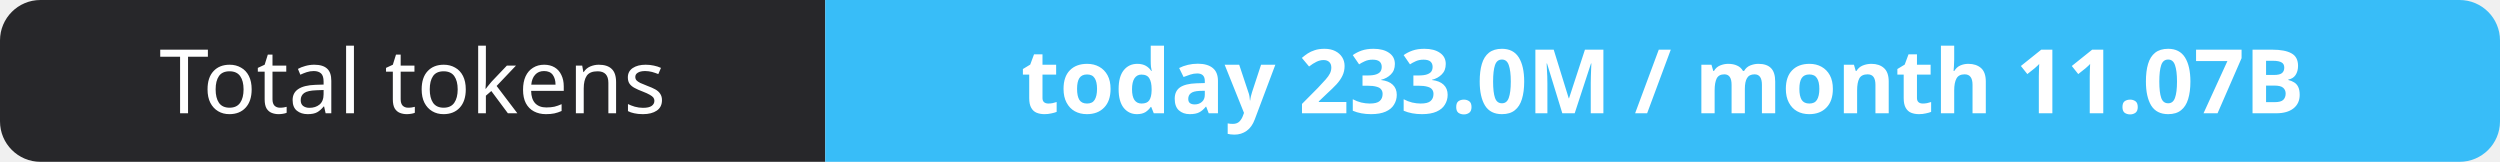
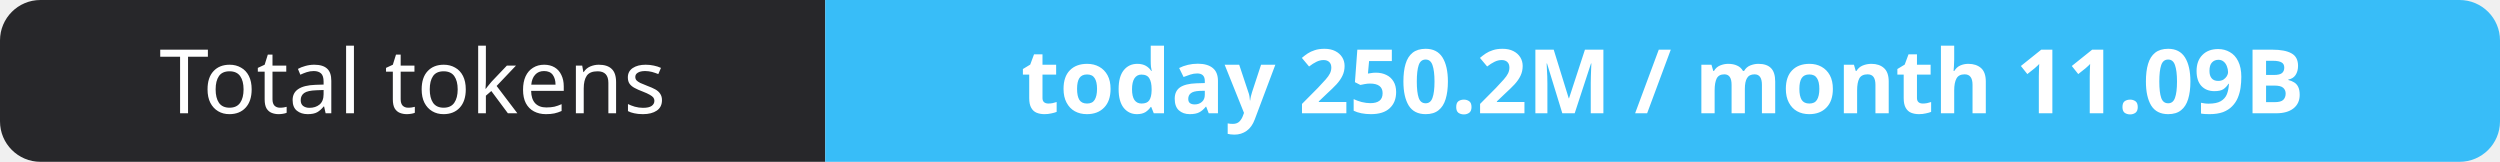
- <svg xmlns="http://www.w3.org/2000/svg" width="309" height="20" role="img" aria-label="Total tokens: today 233.0M / month 11.07B">
+ <svg xmlns="http://www.w3.org/2000/svg" width="309" height="20" role="img" aria-label="Total tokens: today 250.2M / month 11.09B">
  <clipPath id="r">
    <rect width="309" height="20" rx="5" fill="#fff" />
  </clipPath>
  <g clip-path="url(#r)">
    <rect width="102" height="20" fill="#27272a" />
    <rect x="102" width="207" height="20" fill="#38bdf8" />
  </g>
  <g fill="#fff" text-anchor="middle" font-family="Verdana,Geneva,sans-serif" font-size="11">
    <text x="51.0" y="14">Total tokens</text>
-     <text x="205.5" y="14" font-weight="700">today 233.0M / month 11.07B</text>
+     <text x="205.5" y="14" font-weight="700">today 250.2M / month 11.09B</text>
  </g>
</svg>
